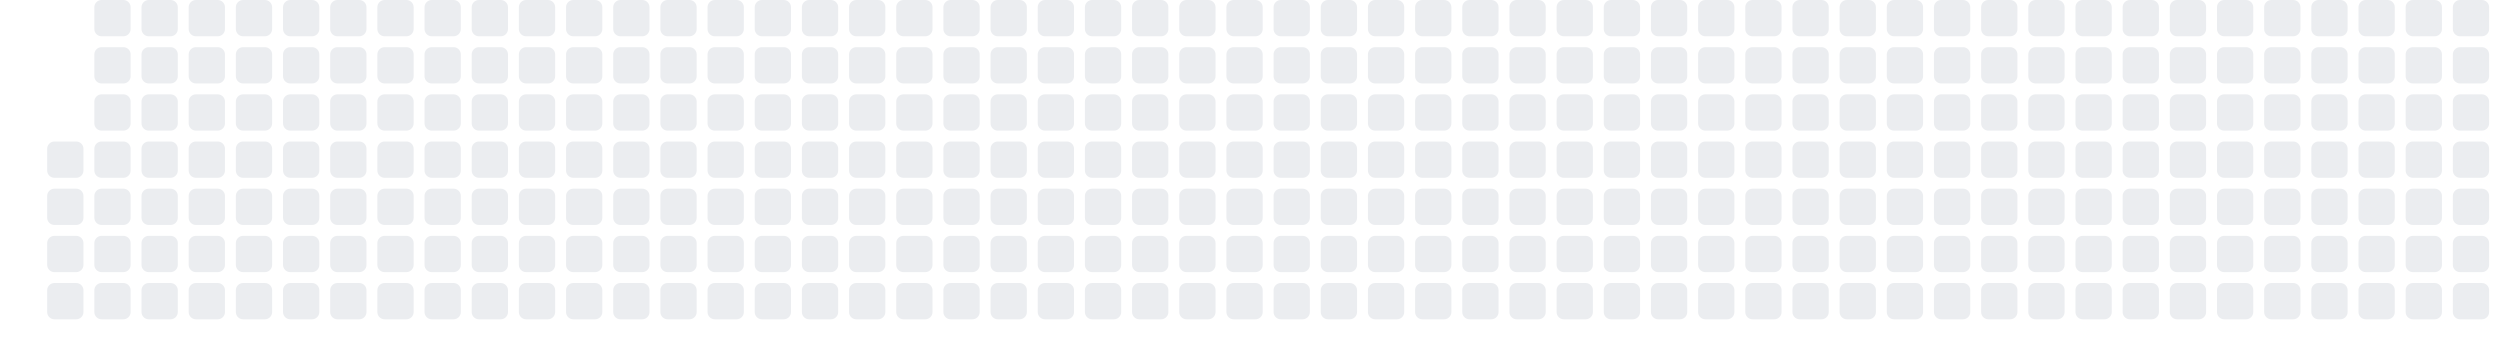
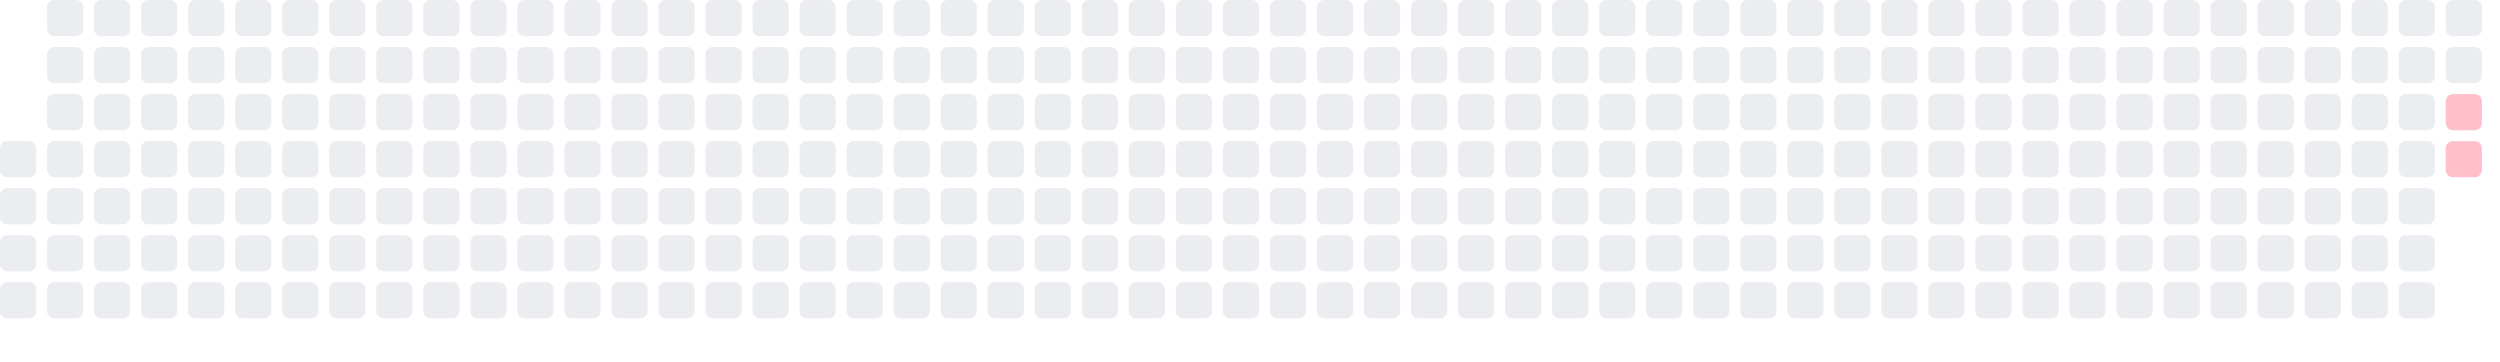
- <svg xmlns="http://www.w3.org/2000/svg" width="689" height="100">
+ <svg xmlns="http://www.w3.org/2000/svg" width="691" height="100">
+   <rect x="0" y="39" width="10" height="10" fill="#ebedf0" rx="2" ry="2" />
+   <rect x="0" y="52" width="10" height="10" fill="#ebedf0" rx="2" ry="2" />
+   <rect x="0" y="65" width="10" height="10" fill="#ebedf0" rx="2" ry="2" />
+   <rect x="0" y="78" width="10" height="10" fill="#ebedf0" rx="2" ry="2" />
+   <rect x="13" y="0" width="10" height="10" fill="#ebedf0" rx="2" ry="2" />
+   <rect x="13" y="13" width="10" height="10" fill="#ebedf0" rx="2" ry="2" />
+   <rect x="13" y="26" width="10" height="10" fill="#ebedf0" rx="2" ry="2" />
  <rect x="13" y="39" width="10" height="10" fill="#ebedf0" rx="2" ry="2" />
  <rect x="13" y="52" width="10" height="10" fill="#ebedf0" rx="2" ry="2" />
  <rect x="13" y="65" width="10" height="10" fill="#ebedf0" rx="2" ry="2" />
  <rect x="13" y="78" width="10" height="10" fill="#ebedf0" rx="2" ry="2" />
  <rect x="26" y="0" width="10" height="10" fill="#ebedf0" rx="2" ry="2" />
  <rect x="26" y="13" width="10" height="10" fill="#ebedf0" rx="2" ry="2" />
  <rect x="26" y="26" width="10" height="10" fill="#ebedf0" rx="2" ry="2" />
  <rect x="26" y="39" width="10" height="10" fill="#ebedf0" rx="2" ry="2" />
  <rect x="26" y="52" width="10" height="10" fill="#ebedf0" rx="2" ry="2" />
  <rect x="26" y="65" width="10" height="10" fill="#ebedf0" rx="2" ry="2" />
  <rect x="26" y="78" width="10" height="10" fill="#ebedf0" rx="2" ry="2" />
  <rect x="39" y="0" width="10" height="10" fill="#ebedf0" rx="2" ry="2" />
  <rect x="39" y="13" width="10" height="10" fill="#ebedf0" rx="2" ry="2" />
  <rect x="39" y="26" width="10" height="10" fill="#ebedf0" rx="2" ry="2" />
  <rect x="39" y="39" width="10" height="10" fill="#ebedf0" rx="2" ry="2" />
  <rect x="39" y="52" width="10" height="10" fill="#ebedf0" rx="2" ry="2" />
  <rect x="39" y="65" width="10" height="10" fill="#ebedf0" rx="2" ry="2" />
  <rect x="39" y="78" width="10" height="10" fill="#ebedf0" rx="2" ry="2" />
  <rect x="52" y="0" width="10" height="10" fill="#ebedf0" rx="2" ry="2" />
  <rect x="52" y="13" width="10" height="10" fill="#ebedf0" rx="2" ry="2" />
  <rect x="52" y="26" width="10" height="10" fill="#ebedf0" rx="2" ry="2" />
  <rect x="52" y="39" width="10" height="10" fill="#ebedf0" rx="2" ry="2" />
  <rect x="52" y="52" width="10" height="10" fill="#ebedf0" rx="2" ry="2" />
  <rect x="52" y="65" width="10" height="10" fill="#ebedf0" rx="2" ry="2" />
  <rect x="52" y="78" width="10" height="10" fill="#ebedf0" rx="2" ry="2" />
  <rect x="65" y="0" width="10" height="10" fill="#ebedf0" rx="2" ry="2" />
  <rect x="65" y="13" width="10" height="10" fill="#ebedf0" rx="2" ry="2" />
  <rect x="65" y="26" width="10" height="10" fill="#ebedf0" rx="2" ry="2" />
  <rect x="65" y="39" width="10" height="10" fill="#ebedf0" rx="2" ry="2" />
  <rect x="65" y="52" width="10" height="10" fill="#ebedf0" rx="2" ry="2" />
  <rect x="65" y="65" width="10" height="10" fill="#ebedf0" rx="2" ry="2" />
  <rect x="65" y="78" width="10" height="10" fill="#ebedf0" rx="2" ry="2" />
  <rect x="78" y="0" width="10" height="10" fill="#ebedf0" rx="2" ry="2" />
  <rect x="78" y="13" width="10" height="10" fill="#ebedf0" rx="2" ry="2" />
  <rect x="78" y="26" width="10" height="10" fill="#ebedf0" rx="2" ry="2" />
  <rect x="78" y="39" width="10" height="10" fill="#ebedf0" rx="2" ry="2" />
  <rect x="78" y="52" width="10" height="10" fill="#ebedf0" rx="2" ry="2" />
  <rect x="78" y="65" width="10" height="10" fill="#ebedf0" rx="2" ry="2" />
  <rect x="78" y="78" width="10" height="10" fill="#ebedf0" rx="2" ry="2" />
  <rect x="91" y="0" width="10" height="10" fill="#ebedf0" rx="2" ry="2" />
  <rect x="91" y="13" width="10" height="10" fill="#ebedf0" rx="2" ry="2" />
  <rect x="91" y="26" width="10" height="10" fill="#ebedf0" rx="2" ry="2" />
  <rect x="91" y="39" width="10" height="10" fill="#ebedf0" rx="2" ry="2" />
  <rect x="91" y="52" width="10" height="10" fill="#ebedf0" rx="2" ry="2" />
  <rect x="91" y="65" width="10" height="10" fill="#ebedf0" rx="2" ry="2" />
  <rect x="91" y="78" width="10" height="10" fill="#ebedf0" rx="2" ry="2" />
  <rect x="104" y="0" width="10" height="10" fill="#ebedf0" rx="2" ry="2" />
  <rect x="104" y="13" width="10" height="10" fill="#ebedf0" rx="2" ry="2" />
  <rect x="104" y="26" width="10" height="10" fill="#ebedf0" rx="2" ry="2" />
  <rect x="104" y="39" width="10" height="10" fill="#ebedf0" rx="2" ry="2" />
  <rect x="104" y="52" width="10" height="10" fill="#ebedf0" rx="2" ry="2" />
  <rect x="104" y="65" width="10" height="10" fill="#ebedf0" rx="2" ry="2" />
  <rect x="104" y="78" width="10" height="10" fill="#ebedf0" rx="2" ry="2" />
  <rect x="117" y="0" width="10" height="10" fill="#ebedf0" rx="2" ry="2" />
  <rect x="117" y="13" width="10" height="10" fill="#ebedf0" rx="2" ry="2" />
  <rect x="117" y="26" width="10" height="10" fill="#ebedf0" rx="2" ry="2" />
  <rect x="117" y="39" width="10" height="10" fill="#ebedf0" rx="2" ry="2" />
  <rect x="117" y="52" width="10" height="10" fill="#ebedf0" rx="2" ry="2" />
  <rect x="117" y="65" width="10" height="10" fill="#ebedf0" rx="2" ry="2" />
  <rect x="117" y="78" width="10" height="10" fill="#ebedf0" rx="2" ry="2" />
  <rect x="130" y="0" width="10" height="10" fill="#ebedf0" rx="2" ry="2" />
  <rect x="130" y="13" width="10" height="10" fill="#ebedf0" rx="2" ry="2" />
  <rect x="130" y="26" width="10" height="10" fill="#ebedf0" rx="2" ry="2" />
  <rect x="130" y="39" width="10" height="10" fill="#ebedf0" rx="2" ry="2" />
  <rect x="130" y="52" width="10" height="10" fill="#ebedf0" rx="2" ry="2" />
  <rect x="130" y="65" width="10" height="10" fill="#ebedf0" rx="2" ry="2" />
  <rect x="130" y="78" width="10" height="10" fill="#ebedf0" rx="2" ry="2" />
  <rect x="143" y="0" width="10" height="10" fill="#ebedf0" rx="2" ry="2" />
  <rect x="143" y="13" width="10" height="10" fill="#ebedf0" rx="2" ry="2" />
  <rect x="143" y="26" width="10" height="10" fill="#ebedf0" rx="2" ry="2" />
  <rect x="143" y="39" width="10" height="10" fill="#ebedf0" rx="2" ry="2" />
  <rect x="143" y="52" width="10" height="10" fill="#ebedf0" rx="2" ry="2" />
  <rect x="143" y="65" width="10" height="10" fill="#ebedf0" rx="2" ry="2" />
  <rect x="143" y="78" width="10" height="10" fill="#ebedf0" rx="2" ry="2" />
  <rect x="156" y="0" width="10" height="10" fill="#ebedf0" rx="2" ry="2" />
  <rect x="156" y="13" width="10" height="10" fill="#ebedf0" rx="2" ry="2" />
  <rect x="156" y="26" width="10" height="10" fill="#ebedf0" rx="2" ry="2" />
  <rect x="156" y="39" width="10" height="10" fill="#ebedf0" rx="2" ry="2" />
  <rect x="156" y="52" width="10" height="10" fill="#ebedf0" rx="2" ry="2" />
  <rect x="156" y="65" width="10" height="10" fill="#ebedf0" rx="2" ry="2" />
  <rect x="156" y="78" width="10" height="10" fill="#ebedf0" rx="2" ry="2" />
  <rect x="169" y="0" width="10" height="10" fill="#ebedf0" rx="2" ry="2" />
  <rect x="169" y="13" width="10" height="10" fill="#ebedf0" rx="2" ry="2" />
  <rect x="169" y="26" width="10" height="10" fill="#ebedf0" rx="2" ry="2" />
  <rect x="169" y="39" width="10" height="10" fill="#ebedf0" rx="2" ry="2" />
  <rect x="169" y="52" width="10" height="10" fill="#ebedf0" rx="2" ry="2" />
  <rect x="169" y="65" width="10" height="10" fill="#ebedf0" rx="2" ry="2" />
  <rect x="169" y="78" width="10" height="10" fill="#ebedf0" rx="2" ry="2" />
  <rect x="182" y="0" width="10" height="10" fill="#ebedf0" rx="2" ry="2" />
  <rect x="182" y="13" width="10" height="10" fill="#ebedf0" rx="2" ry="2" />
  <rect x="182" y="26" width="10" height="10" fill="#ebedf0" rx="2" ry="2" />
  <rect x="182" y="39" width="10" height="10" fill="#ebedf0" rx="2" ry="2" />
  <rect x="182" y="52" width="10" height="10" fill="#ebedf0" rx="2" ry="2" />
  <rect x="182" y="65" width="10" height="10" fill="#ebedf0" rx="2" ry="2" />
  <rect x="182" y="78" width="10" height="10" fill="#ebedf0" rx="2" ry="2" />
  <rect x="195" y="0" width="10" height="10" fill="#ebedf0" rx="2" ry="2" />
  <rect x="195" y="13" width="10" height="10" fill="#ebedf0" rx="2" ry="2" />
  <rect x="195" y="26" width="10" height="10" fill="#ebedf0" rx="2" ry="2" />
  <rect x="195" y="39" width="10" height="10" fill="#ebedf0" rx="2" ry="2" />
  <rect x="195" y="52" width="10" height="10" fill="#ebedf0" rx="2" ry="2" />
  <rect x="195" y="65" width="10" height="10" fill="#ebedf0" rx="2" ry="2" />
  <rect x="195" y="78" width="10" height="10" fill="#ebedf0" rx="2" ry="2" />
  <rect x="208" y="0" width="10" height="10" fill="#ebedf0" rx="2" ry="2" />
  <rect x="208" y="13" width="10" height="10" fill="#ebedf0" rx="2" ry="2" />
  <rect x="208" y="26" width="10" height="10" fill="#ebedf0" rx="2" ry="2" />
  <rect x="208" y="39" width="10" height="10" fill="#ebedf0" rx="2" ry="2" />
  <rect x="208" y="52" width="10" height="10" fill="#ebedf0" rx="2" ry="2" />
  <rect x="208" y="65" width="10" height="10" fill="#ebedf0" rx="2" ry="2" />
  <rect x="208" y="78" width="10" height="10" fill="#ebedf0" rx="2" ry="2" />
  <rect x="221" y="0" width="10" height="10" fill="#ebedf0" rx="2" ry="2" />
  <rect x="221" y="13" width="10" height="10" fill="#ebedf0" rx="2" ry="2" />
  <rect x="221" y="26" width="10" height="10" fill="#ebedf0" rx="2" ry="2" />
  <rect x="221" y="39" width="10" height="10" fill="#ebedf0" rx="2" ry="2" />
  <rect x="221" y="52" width="10" height="10" fill="#ebedf0" rx="2" ry="2" />
  <rect x="221" y="65" width="10" height="10" fill="#ebedf0" rx="2" ry="2" />
  <rect x="221" y="78" width="10" height="10" fill="#ebedf0" rx="2" ry="2" />
  <rect x="234" y="0" width="10" height="10" fill="#ebedf0" rx="2" ry="2" />
  <rect x="234" y="13" width="10" height="10" fill="#ebedf0" rx="2" ry="2" />
  <rect x="234" y="26" width="10" height="10" fill="#ebedf0" rx="2" ry="2" />
  <rect x="234" y="39" width="10" height="10" fill="#ebedf0" rx="2" ry="2" />
  <rect x="234" y="52" width="10" height="10" fill="#ebedf0" rx="2" ry="2" />
  <rect x="234" y="65" width="10" height="10" fill="#ebedf0" rx="2" ry="2" />
  <rect x="234" y="78" width="10" height="10" fill="#ebedf0" rx="2" ry="2" />
  <rect x="247" y="0" width="10" height="10" fill="#ebedf0" rx="2" ry="2" />
  <rect x="247" y="13" width="10" height="10" fill="#ebedf0" rx="2" ry="2" />
  <rect x="247" y="26" width="10" height="10" fill="#ebedf0" rx="2" ry="2" />
  <rect x="247" y="39" width="10" height="10" fill="#ebedf0" rx="2" ry="2" />
  <rect x="247" y="52" width="10" height="10" fill="#ebedf0" rx="2" ry="2" />
  <rect x="247" y="65" width="10" height="10" fill="#ebedf0" rx="2" ry="2" />
  <rect x="247" y="78" width="10" height="10" fill="#ebedf0" rx="2" ry="2" />
  <rect x="260" y="0" width="10" height="10" fill="#ebedf0" rx="2" ry="2" />
  <rect x="260" y="13" width="10" height="10" fill="#ebedf0" rx="2" ry="2" />
  <rect x="260" y="26" width="10" height="10" fill="#ebedf0" rx="2" ry="2" />
  <rect x="260" y="39" width="10" height="10" fill="#ebedf0" rx="2" ry="2" />
  <rect x="260" y="52" width="10" height="10" fill="#ebedf0" rx="2" ry="2" />
  <rect x="260" y="65" width="10" height="10" fill="#ebedf0" rx="2" ry="2" />
  <rect x="260" y="78" width="10" height="10" fill="#ebedf0" rx="2" ry="2" />
  <rect x="273" y="0" width="10" height="10" fill="#ebedf0" rx="2" ry="2" />
  <rect x="273" y="13" width="10" height="10" fill="#ebedf0" rx="2" ry="2" />
  <rect x="273" y="26" width="10" height="10" fill="#ebedf0" rx="2" ry="2" />
  <rect x="273" y="39" width="10" height="10" fill="#ebedf0" rx="2" ry="2" />
  <rect x="273" y="52" width="10" height="10" fill="#ebedf0" rx="2" ry="2" />
  <rect x="273" y="65" width="10" height="10" fill="#ebedf0" rx="2" ry="2" />
  <rect x="273" y="78" width="10" height="10" fill="#ebedf0" rx="2" ry="2" />
  <rect x="286" y="0" width="10" height="10" fill="#ebedf0" rx="2" ry="2" />
  <rect x="286" y="13" width="10" height="10" fill="#ebedf0" rx="2" ry="2" />
  <rect x="286" y="26" width="10" height="10" fill="#ebedf0" rx="2" ry="2" />
  <rect x="286" y="39" width="10" height="10" fill="#ebedf0" rx="2" ry="2" />
  <rect x="286" y="52" width="10" height="10" fill="#ebedf0" rx="2" ry="2" />
  <rect x="286" y="65" width="10" height="10" fill="#ebedf0" rx="2" ry="2" />
  <rect x="286" y="78" width="10" height="10" fill="#ebedf0" rx="2" ry="2" />
  <rect x="299" y="0" width="10" height="10" fill="#ebedf0" rx="2" ry="2" />
  <rect x="299" y="13" width="10" height="10" fill="#ebedf0" rx="2" ry="2" />
  <rect x="299" y="26" width="10" height="10" fill="#ebedf0" rx="2" ry="2" />
  <rect x="299" y="39" width="10" height="10" fill="#ebedf0" rx="2" ry="2" />
  <rect x="299" y="52" width="10" height="10" fill="#ebedf0" rx="2" ry="2" />
  <rect x="299" y="65" width="10" height="10" fill="#ebedf0" rx="2" ry="2" />
  <rect x="299" y="78" width="10" height="10" fill="#ebedf0" rx="2" ry="2" />
  <rect x="312" y="0" width="10" height="10" fill="#ebedf0" rx="2" ry="2" />
  <rect x="312" y="13" width="10" height="10" fill="#ebedf0" rx="2" ry="2" />
  <rect x="312" y="26" width="10" height="10" fill="#ebedf0" rx="2" ry="2" />
  <rect x="312" y="39" width="10" height="10" fill="#ebedf0" rx="2" ry="2" />
  <rect x="312" y="52" width="10" height="10" fill="#ebedf0" rx="2" ry="2" />
  <rect x="312" y="65" width="10" height="10" fill="#ebedf0" rx="2" ry="2" />
  <rect x="312" y="78" width="10" height="10" fill="#ebedf0" rx="2" ry="2" />
  <rect x="325" y="0" width="10" height="10" fill="#ebedf0" rx="2" ry="2" />
  <rect x="325" y="13" width="10" height="10" fill="#ebedf0" rx="2" ry="2" />
  <rect x="325" y="26" width="10" height="10" fill="#ebedf0" rx="2" ry="2" />
  <rect x="325" y="39" width="10" height="10" fill="#ebedf0" rx="2" ry="2" />
  <rect x="325" y="52" width="10" height="10" fill="#ebedf0" rx="2" ry="2" />
  <rect x="325" y="65" width="10" height="10" fill="#ebedf0" rx="2" ry="2" />
  <rect x="325" y="78" width="10" height="10" fill="#ebedf0" rx="2" ry="2" />
  <rect x="338" y="0" width="10" height="10" fill="#ebedf0" rx="2" ry="2" />
  <rect x="338" y="13" width="10" height="10" fill="#ebedf0" rx="2" ry="2" />
  <rect x="338" y="26" width="10" height="10" fill="#ebedf0" rx="2" ry="2" />
  <rect x="338" y="39" width="10" height="10" fill="#ebedf0" rx="2" ry="2" />
  <rect x="338" y="52" width="10" height="10" fill="#ebedf0" rx="2" ry="2" />
  <rect x="338" y="65" width="10" height="10" fill="#ebedf0" rx="2" ry="2" />
  <rect x="338" y="78" width="10" height="10" fill="#ebedf0" rx="2" ry="2" />
  <rect x="351" y="0" width="10" height="10" fill="#ebedf0" rx="2" ry="2" />
  <rect x="351" y="13" width="10" height="10" fill="#ebedf0" rx="2" ry="2" />
  <rect x="351" y="26" width="10" height="10" fill="#ebedf0" rx="2" ry="2" />
  <rect x="351" y="39" width="10" height="10" fill="#ebedf0" rx="2" ry="2" />
  <rect x="351" y="52" width="10" height="10" fill="#ebedf0" rx="2" ry="2" />
  <rect x="351" y="65" width="10" height="10" fill="#ebedf0" rx="2" ry="2" />
  <rect x="351" y="78" width="10" height="10" fill="#ebedf0" rx="2" ry="2" />
  <rect x="364" y="0" width="10" height="10" fill="#ebedf0" rx="2" ry="2" />
  <rect x="364" y="13" width="10" height="10" fill="#ebedf0" rx="2" ry="2" />
  <rect x="364" y="26" width="10" height="10" fill="#ebedf0" rx="2" ry="2" />
  <rect x="364" y="39" width="10" height="10" fill="#ebedf0" rx="2" ry="2" />
  <rect x="364" y="52" width="10" height="10" fill="#ebedf0" rx="2" ry="2" />
  <rect x="364" y="65" width="10" height="10" fill="#ebedf0" rx="2" ry="2" />
  <rect x="364" y="78" width="10" height="10" fill="#ebedf0" rx="2" ry="2" />
  <rect x="377" y="0" width="10" height="10" fill="#ebedf0" rx="2" ry="2" />
  <rect x="377" y="13" width="10" height="10" fill="#ebedf0" rx="2" ry="2" />
  <rect x="377" y="26" width="10" height="10" fill="#ebedf0" rx="2" ry="2" />
  <rect x="377" y="39" width="10" height="10" fill="#ebedf0" rx="2" ry="2" />
  <rect x="377" y="52" width="10" height="10" fill="#ebedf0" rx="2" ry="2" />
  <rect x="377" y="65" width="10" height="10" fill="#ebedf0" rx="2" ry="2" />
  <rect x="377" y="78" width="10" height="10" fill="#ebedf0" rx="2" ry="2" />
  <rect x="390" y="0" width="10" height="10" fill="#ebedf0" rx="2" ry="2" />
  <rect x="390" y="13" width="10" height="10" fill="#ebedf0" rx="2" ry="2" />
  <rect x="390" y="26" width="10" height="10" fill="#ebedf0" rx="2" ry="2" />
  <rect x="390" y="39" width="10" height="10" fill="#ebedf0" rx="2" ry="2" />
  <rect x="390" y="52" width="10" height="10" fill="#ebedf0" rx="2" ry="2" />
  <rect x="390" y="65" width="10" height="10" fill="#ebedf0" rx="2" ry="2" />
  <rect x="390" y="78" width="10" height="10" fill="#ebedf0" rx="2" ry="2" />
  <rect x="403" y="0" width="10" height="10" fill="#ebedf0" rx="2" ry="2" />
  <rect x="403" y="13" width="10" height="10" fill="#ebedf0" rx="2" ry="2" />
  <rect x="403" y="26" width="10" height="10" fill="#ebedf0" rx="2" ry="2" />
  <rect x="403" y="39" width="10" height="10" fill="#ebedf0" rx="2" ry="2" />
  <rect x="403" y="52" width="10" height="10" fill="#ebedf0" rx="2" ry="2" />
  <rect x="403" y="65" width="10" height="10" fill="#ebedf0" rx="2" ry="2" />
  <rect x="403" y="78" width="10" height="10" fill="#ebedf0" rx="2" ry="2" />
  <rect x="416" y="0" width="10" height="10" fill="#ebedf0" rx="2" ry="2" />
  <rect x="416" y="13" width="10" height="10" fill="#ebedf0" rx="2" ry="2" />
  <rect x="416" y="26" width="10" height="10" fill="#ebedf0" rx="2" ry="2" />
  <rect x="416" y="39" width="10" height="10" fill="#ebedf0" rx="2" ry="2" />
  <rect x="416" y="52" width="10" height="10" fill="#ebedf0" rx="2" ry="2" />
  <rect x="416" y="65" width="10" height="10" fill="#ebedf0" rx="2" ry="2" />
  <rect x="416" y="78" width="10" height="10" fill="#ebedf0" rx="2" ry="2" />
  <rect x="429" y="0" width="10" height="10" fill="#ebedf0" rx="2" ry="2" />
  <rect x="429" y="13" width="10" height="10" fill="#ebedf0" rx="2" ry="2" />
  <rect x="429" y="26" width="10" height="10" fill="#ebedf0" rx="2" ry="2" />
  <rect x="429" y="39" width="10" height="10" fill="#ebedf0" rx="2" ry="2" />
  <rect x="429" y="52" width="10" height="10" fill="#ebedf0" rx="2" ry="2" />
  <rect x="429" y="65" width="10" height="10" fill="#ebedf0" rx="2" ry="2" />
  <rect x="429" y="78" width="10" height="10" fill="#ebedf0" rx="2" ry="2" />
  <rect x="442" y="0" width="10" height="10" fill="#ebedf0" rx="2" ry="2" />
  <rect x="442" y="13" width="10" height="10" fill="#ebedf0" rx="2" ry="2" />
  <rect x="442" y="26" width="10" height="10" fill="#ebedf0" rx="2" ry="2" />
  <rect x="442" y="39" width="10" height="10" fill="#ebedf0" rx="2" ry="2" />
  <rect x="442" y="52" width="10" height="10" fill="#ebedf0" rx="2" ry="2" />
  <rect x="442" y="65" width="10" height="10" fill="#ebedf0" rx="2" ry="2" />
  <rect x="442" y="78" width="10" height="10" fill="#ebedf0" rx="2" ry="2" />
  <rect x="455" y="0" width="10" height="10" fill="#ebedf0" rx="2" ry="2" />
  <rect x="455" y="13" width="10" height="10" fill="#ebedf0" rx="2" ry="2" />
  <rect x="455" y="26" width="10" height="10" fill="#ebedf0" rx="2" ry="2" />
  <rect x="455" y="39" width="10" height="10" fill="#ebedf0" rx="2" ry="2" />
  <rect x="455" y="52" width="10" height="10" fill="#ebedf0" rx="2" ry="2" />
  <rect x="455" y="65" width="10" height="10" fill="#ebedf0" rx="2" ry="2" />
  <rect x="455" y="78" width="10" height="10" fill="#ebedf0" rx="2" ry="2" />
  <rect x="468" y="0" width="10" height="10" fill="#ebedf0" rx="2" ry="2" />
  <rect x="468" y="13" width="10" height="10" fill="#ebedf0" rx="2" ry="2" />
  <rect x="468" y="26" width="10" height="10" fill="#ebedf0" rx="2" ry="2" />
  <rect x="468" y="39" width="10" height="10" fill="#ebedf0" rx="2" ry="2" />
  <rect x="468" y="52" width="10" height="10" fill="#ebedf0" rx="2" ry="2" />
  <rect x="468" y="65" width="10" height="10" fill="#ebedf0" rx="2" ry="2" />
  <rect x="468" y="78" width="10" height="10" fill="#ebedf0" rx="2" ry="2" />
  <rect x="481" y="0" width="10" height="10" fill="#ebedf0" rx="2" ry="2" />
  <rect x="481" y="13" width="10" height="10" fill="#ebedf0" rx="2" ry="2" />
  <rect x="481" y="26" width="10" height="10" fill="#ebedf0" rx="2" ry="2" />
  <rect x="481" y="39" width="10" height="10" fill="#ebedf0" rx="2" ry="2" />
  <rect x="481" y="52" width="10" height="10" fill="#ebedf0" rx="2" ry="2" />
  <rect x="481" y="65" width="10" height="10" fill="#ebedf0" rx="2" ry="2" />
  <rect x="481" y="78" width="10" height="10" fill="#ebedf0" rx="2" ry="2" />
  <rect x="494" y="0" width="10" height="10" fill="#ebedf0" rx="2" ry="2" />
  <rect x="494" y="13" width="10" height="10" fill="#ebedf0" rx="2" ry="2" />
  <rect x="494" y="26" width="10" height="10" fill="#ebedf0" rx="2" ry="2" />
  <rect x="494" y="39" width="10" height="10" fill="#ebedf0" rx="2" ry="2" />
  <rect x="494" y="52" width="10" height="10" fill="#ebedf0" rx="2" ry="2" />
  <rect x="494" y="65" width="10" height="10" fill="#ebedf0" rx="2" ry="2" />
  <rect x="494" y="78" width="10" height="10" fill="#ebedf0" rx="2" ry="2" />
  <rect x="507" y="0" width="10" height="10" fill="#ebedf0" rx="2" ry="2" />
  <rect x="507" y="13" width="10" height="10" fill="#ebedf0" rx="2" ry="2" />
  <rect x="507" y="26" width="10" height="10" fill="#ebedf0" rx="2" ry="2" />
  <rect x="507" y="39" width="10" height="10" fill="#ebedf0" rx="2" ry="2" />
  <rect x="507" y="52" width="10" height="10" fill="#ebedf0" rx="2" ry="2" />
  <rect x="507" y="65" width="10" height="10" fill="#ebedf0" rx="2" ry="2" />
  <rect x="507" y="78" width="10" height="10" fill="#ebedf0" rx="2" ry="2" />
  <rect x="520" y="0" width="10" height="10" fill="#ebedf0" rx="2" ry="2" />
  <rect x="520" y="13" width="10" height="10" fill="#ebedf0" rx="2" ry="2" />
  <rect x="520" y="26" width="10" height="10" fill="#ebedf0" rx="2" ry="2" />
  <rect x="520" y="39" width="10" height="10" fill="#ebedf0" rx="2" ry="2" />
  <rect x="520" y="52" width="10" height="10" fill="#ebedf0" rx="2" ry="2" />
  <rect x="520" y="65" width="10" height="10" fill="#ebedf0" rx="2" ry="2" />
  <rect x="520" y="78" width="10" height="10" fill="#ebedf0" rx="2" ry="2" />
  <rect x="533" y="0" width="10" height="10" fill="#ebedf0" rx="2" ry="2" />
  <rect x="533" y="13" width="10" height="10" fill="#ebedf0" rx="2" ry="2" />
  <rect x="533" y="26" width="10" height="10" fill="#ebedf0" rx="2" ry="2" />
  <rect x="533" y="39" width="10" height="10" fill="#ebedf0" rx="2" ry="2" />
  <rect x="533" y="52" width="10" height="10" fill="#ebedf0" rx="2" ry="2" />
  <rect x="533" y="65" width="10" height="10" fill="#ebedf0" rx="2" ry="2" />
  <rect x="533" y="78" width="10" height="10" fill="#ebedf0" rx="2" ry="2" />
  <rect x="546" y="0" width="10" height="10" fill="#ebedf0" rx="2" ry="2" />
  <rect x="546" y="13" width="10" height="10" fill="#ebedf0" rx="2" ry="2" />
  <rect x="546" y="26" width="10" height="10" fill="#ebedf0" rx="2" ry="2" />
  <rect x="546" y="39" width="10" height="10" fill="#ebedf0" rx="2" ry="2" />
  <rect x="546" y="52" width="10" height="10" fill="#ebedf0" rx="2" ry="2" />
  <rect x="546" y="65" width="10" height="10" fill="#ebedf0" rx="2" ry="2" />
  <rect x="546" y="78" width="10" height="10" fill="#ebedf0" rx="2" ry="2" />
  <rect x="559" y="0" width="10" height="10" fill="#ebedf0" rx="2" ry="2" />
  <rect x="559" y="13" width="10" height="10" fill="#ebedf0" rx="2" ry="2" />
  <rect x="559" y="26" width="10" height="10" fill="#ebedf0" rx="2" ry="2" />
  <rect x="559" y="39" width="10" height="10" fill="#ebedf0" rx="2" ry="2" />
  <rect x="559" y="52" width="10" height="10" fill="#ebedf0" rx="2" ry="2" />
  <rect x="559" y="65" width="10" height="10" fill="#ebedf0" rx="2" ry="2" />
  <rect x="559" y="78" width="10" height="10" fill="#ebedf0" rx="2" ry="2" />
  <rect x="572" y="0" width="10" height="10" fill="#ebedf0" rx="2" ry="2" />
  <rect x="572" y="13" width="10" height="10" fill="#ebedf0" rx="2" ry="2" />
  <rect x="572" y="26" width="10" height="10" fill="#ebedf0" rx="2" ry="2" />
  <rect x="572" y="39" width="10" height="10" fill="#ebedf0" rx="2" ry="2" />
  <rect x="572" y="52" width="10" height="10" fill="#ebedf0" rx="2" ry="2" />
  <rect x="572" y="65" width="10" height="10" fill="#ebedf0" rx="2" ry="2" />
  <rect x="572" y="78" width="10" height="10" fill="#ebedf0" rx="2" ry="2" />
  <rect x="585" y="0" width="10" height="10" fill="#ebedf0" rx="2" ry="2" />
  <rect x="585" y="13" width="10" height="10" fill="#ebedf0" rx="2" ry="2" />
  <rect x="585" y="26" width="10" height="10" fill="#ebedf0" rx="2" ry="2" />
  <rect x="585" y="39" width="10" height="10" fill="#ebedf0" rx="2" ry="2" />
  <rect x="585" y="52" width="10" height="10" fill="#ebedf0" rx="2" ry="2" />
  <rect x="585" y="65" width="10" height="10" fill="#ebedf0" rx="2" ry="2" />
  <rect x="585" y="78" width="10" height="10" fill="#ebedf0" rx="2" ry="2" />
  <rect x="598" y="0" width="10" height="10" fill="#ebedf0" rx="2" ry="2" />
  <rect x="598" y="13" width="10" height="10" fill="#ebedf0" rx="2" ry="2" />
  <rect x="598" y="26" width="10" height="10" fill="#ebedf0" rx="2" ry="2" />
  <rect x="598" y="39" width="10" height="10" fill="#ebedf0" rx="2" ry="2" />
  <rect x="598" y="52" width="10" height="10" fill="#ebedf0" rx="2" ry="2" />
  <rect x="598" y="65" width="10" height="10" fill="#ebedf0" rx="2" ry="2" />
  <rect x="598" y="78" width="10" height="10" fill="#ebedf0" rx="2" ry="2" />
  <rect x="611" y="0" width="10" height="10" fill="#ebedf0" rx="2" ry="2" />
  <rect x="611" y="13" width="10" height="10" fill="#ebedf0" rx="2" ry="2" />
  <rect x="611" y="26" width="10" height="10" fill="#ebedf0" rx="2" ry="2" />
  <rect x="611" y="39" width="10" height="10" fill="#ebedf0" rx="2" ry="2" />
  <rect x="611" y="52" width="10" height="10" fill="#ebedf0" rx="2" ry="2" />
  <rect x="611" y="65" width="10" height="10" fill="#ebedf0" rx="2" ry="2" />
  <rect x="611" y="78" width="10" height="10" fill="#ebedf0" rx="2" ry="2" />
  <rect x="624" y="0" width="10" height="10" fill="#ebedf0" rx="2" ry="2" />
  <rect x="624" y="13" width="10" height="10" fill="#ebedf0" rx="2" ry="2" />
  <rect x="624" y="26" width="10" height="10" fill="#ebedf0" rx="2" ry="2" />
  <rect x="624" y="39" width="10" height="10" fill="#ebedf0" rx="2" ry="2" />
  <rect x="624" y="52" width="10" height="10" fill="#ebedf0" rx="2" ry="2" />
  <rect x="624" y="65" width="10" height="10" fill="#ebedf0" rx="2" ry="2" />
  <rect x="624" y="78" width="10" height="10" fill="#ebedf0" rx="2" ry="2" />
  <rect x="637" y="0" width="10" height="10" fill="#ebedf0" rx="2" ry="2" />
  <rect x="637" y="13" width="10" height="10" fill="#ebedf0" rx="2" ry="2" />
  <rect x="637" y="26" width="10" height="10" fill="#ebedf0" rx="2" ry="2" />
  <rect x="637" y="39" width="10" height="10" fill="#ebedf0" rx="2" ry="2" />
  <rect x="637" y="52" width="10" height="10" fill="#ebedf0" rx="2" ry="2" />
  <rect x="637" y="65" width="10" height="10" fill="#ebedf0" rx="2" ry="2" />
  <rect x="637" y="78" width="10" height="10" fill="#ebedf0" rx="2" ry="2" />
  <rect x="650" y="0" width="10" height="10" fill="#ebedf0" rx="2" ry="2" />
  <rect x="650" y="13" width="10" height="10" fill="#ebedf0" rx="2" ry="2" />
  <rect x="650" y="26" width="10" height="10" fill="#ebedf0" rx="2" ry="2" />
  <rect x="650" y="39" width="10" height="10" fill="#ebedf0" rx="2" ry="2" />
  <rect x="650" y="52" width="10" height="10" fill="#ebedf0" rx="2" ry="2" />
  <rect x="650" y="65" width="10" height="10" fill="#ebedf0" rx="2" ry="2" />
  <rect x="650" y="78" width="10" height="10" fill="#ebedf0" rx="2" ry="2" />
  <rect x="663" y="0" width="10" height="10" fill="#ebedf0" rx="2" ry="2" />
  <rect x="663" y="13" width="10" height="10" fill="#ebedf0" rx="2" ry="2" />
  <rect x="663" y="26" width="10" height="10" fill="#ebedf0" rx="2" ry="2" />
  <rect x="663" y="39" width="10" height="10" fill="#ebedf0" rx="2" ry="2" />
  <rect x="663" y="52" width="10" height="10" fill="#ebedf0" rx="2" ry="2" />
  <rect x="663" y="65" width="10" height="10" fill="#ebedf0" rx="2" ry="2" />
  <rect x="663" y="78" width="10" height="10" fill="#ebedf0" rx="2" ry="2" />
  <rect x="676" y="0" width="10" height="10" fill="#ebedf0" rx="2" ry="2" />
  <rect x="676" y="13" width="10" height="10" fill="#ebedf0" rx="2" ry="2" />
-   <rect x="676" y="26" width="10" height="10" fill="#ebedf0" rx="2" ry="2" />
-   <rect x="676" y="39" width="10" height="10" fill="#ebedf0" rx="2" ry="2" />
-   <rect x="676" y="52" width="10" height="10" fill="#ebedf0" rx="2" ry="2" />
-   <rect x="676" y="65" width="10" height="10" fill="#ebedf0" rx="2" ry="2" />
-   <rect x="676" y="78" width="10" height="10" fill="#ebedf0" rx="2" ry="2" />
-   <rect x="689" y="0" width="10" height="10" fill="#ebedf0" rx="2" ry="2" />
-   <rect x="689" y="13" width="10" height="10" fill="#ebedf0" rx="2" ry="2" />
-   <rect x="689" y="26" width="10" height="10" fill="#ffc0cb" rx="2" ry="2" />
-   <rect x="689" y="39" width="10" height="10" fill="#ffc0cb" rx="2" ry="2" />
+   <rect x="676" y="26" width="10" height="10" fill="#ffc0cb" rx="2" ry="2" />
+   <rect x="676" y="39" width="10" height="10" fill="#ffc0cb" rx="2" ry="2" />
</svg>
